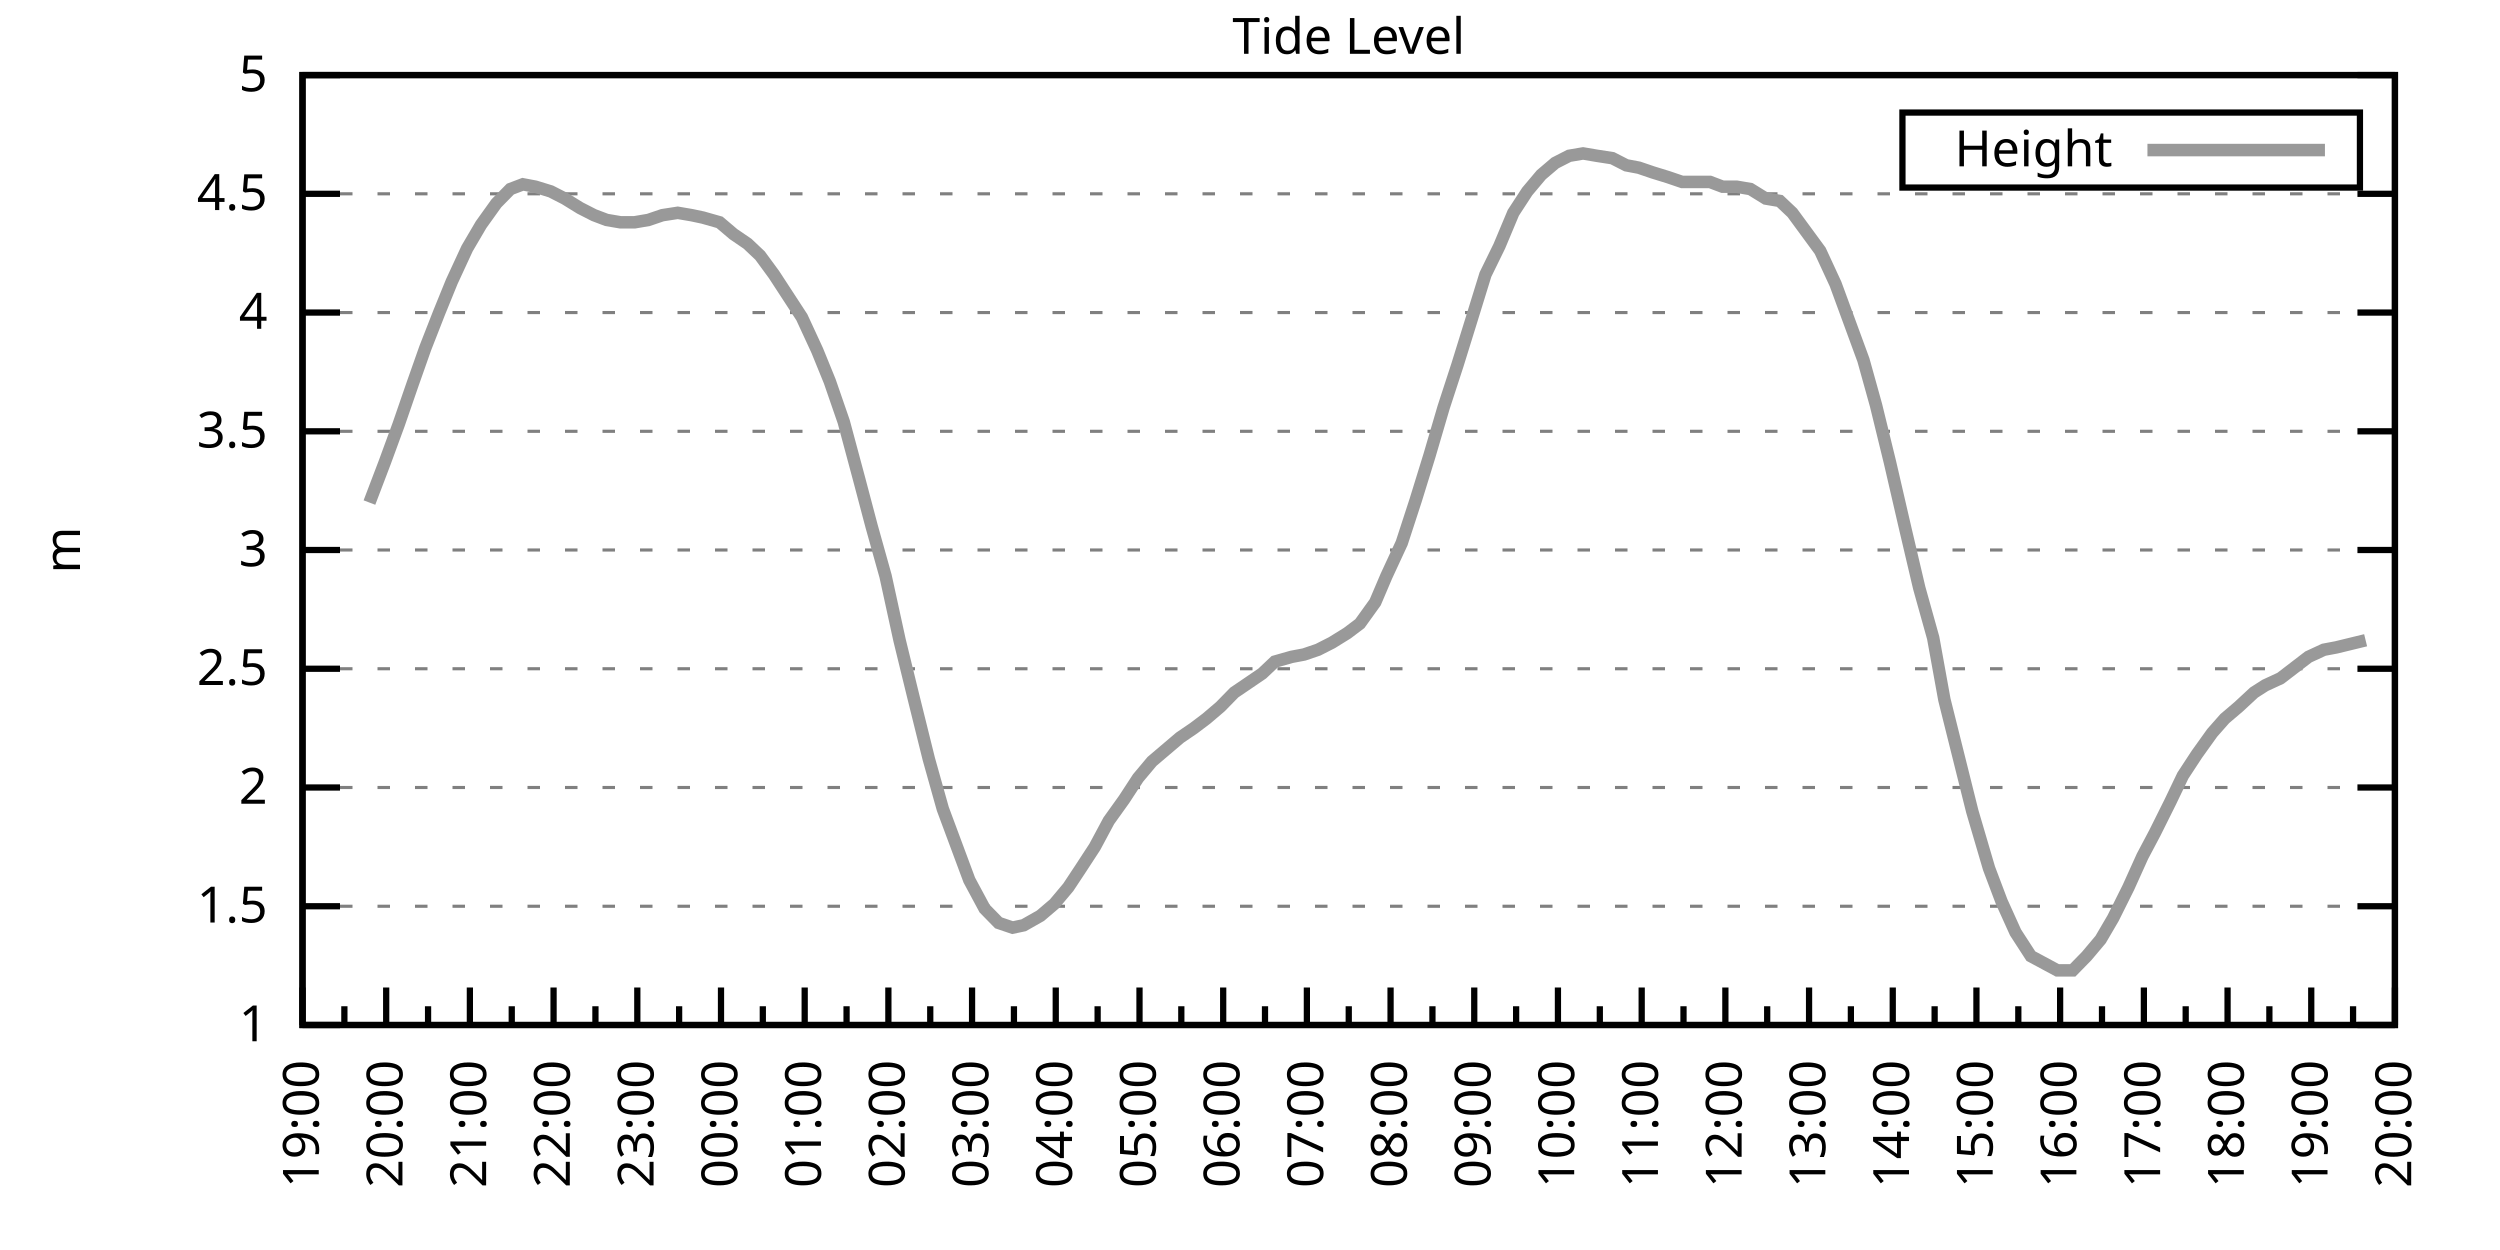
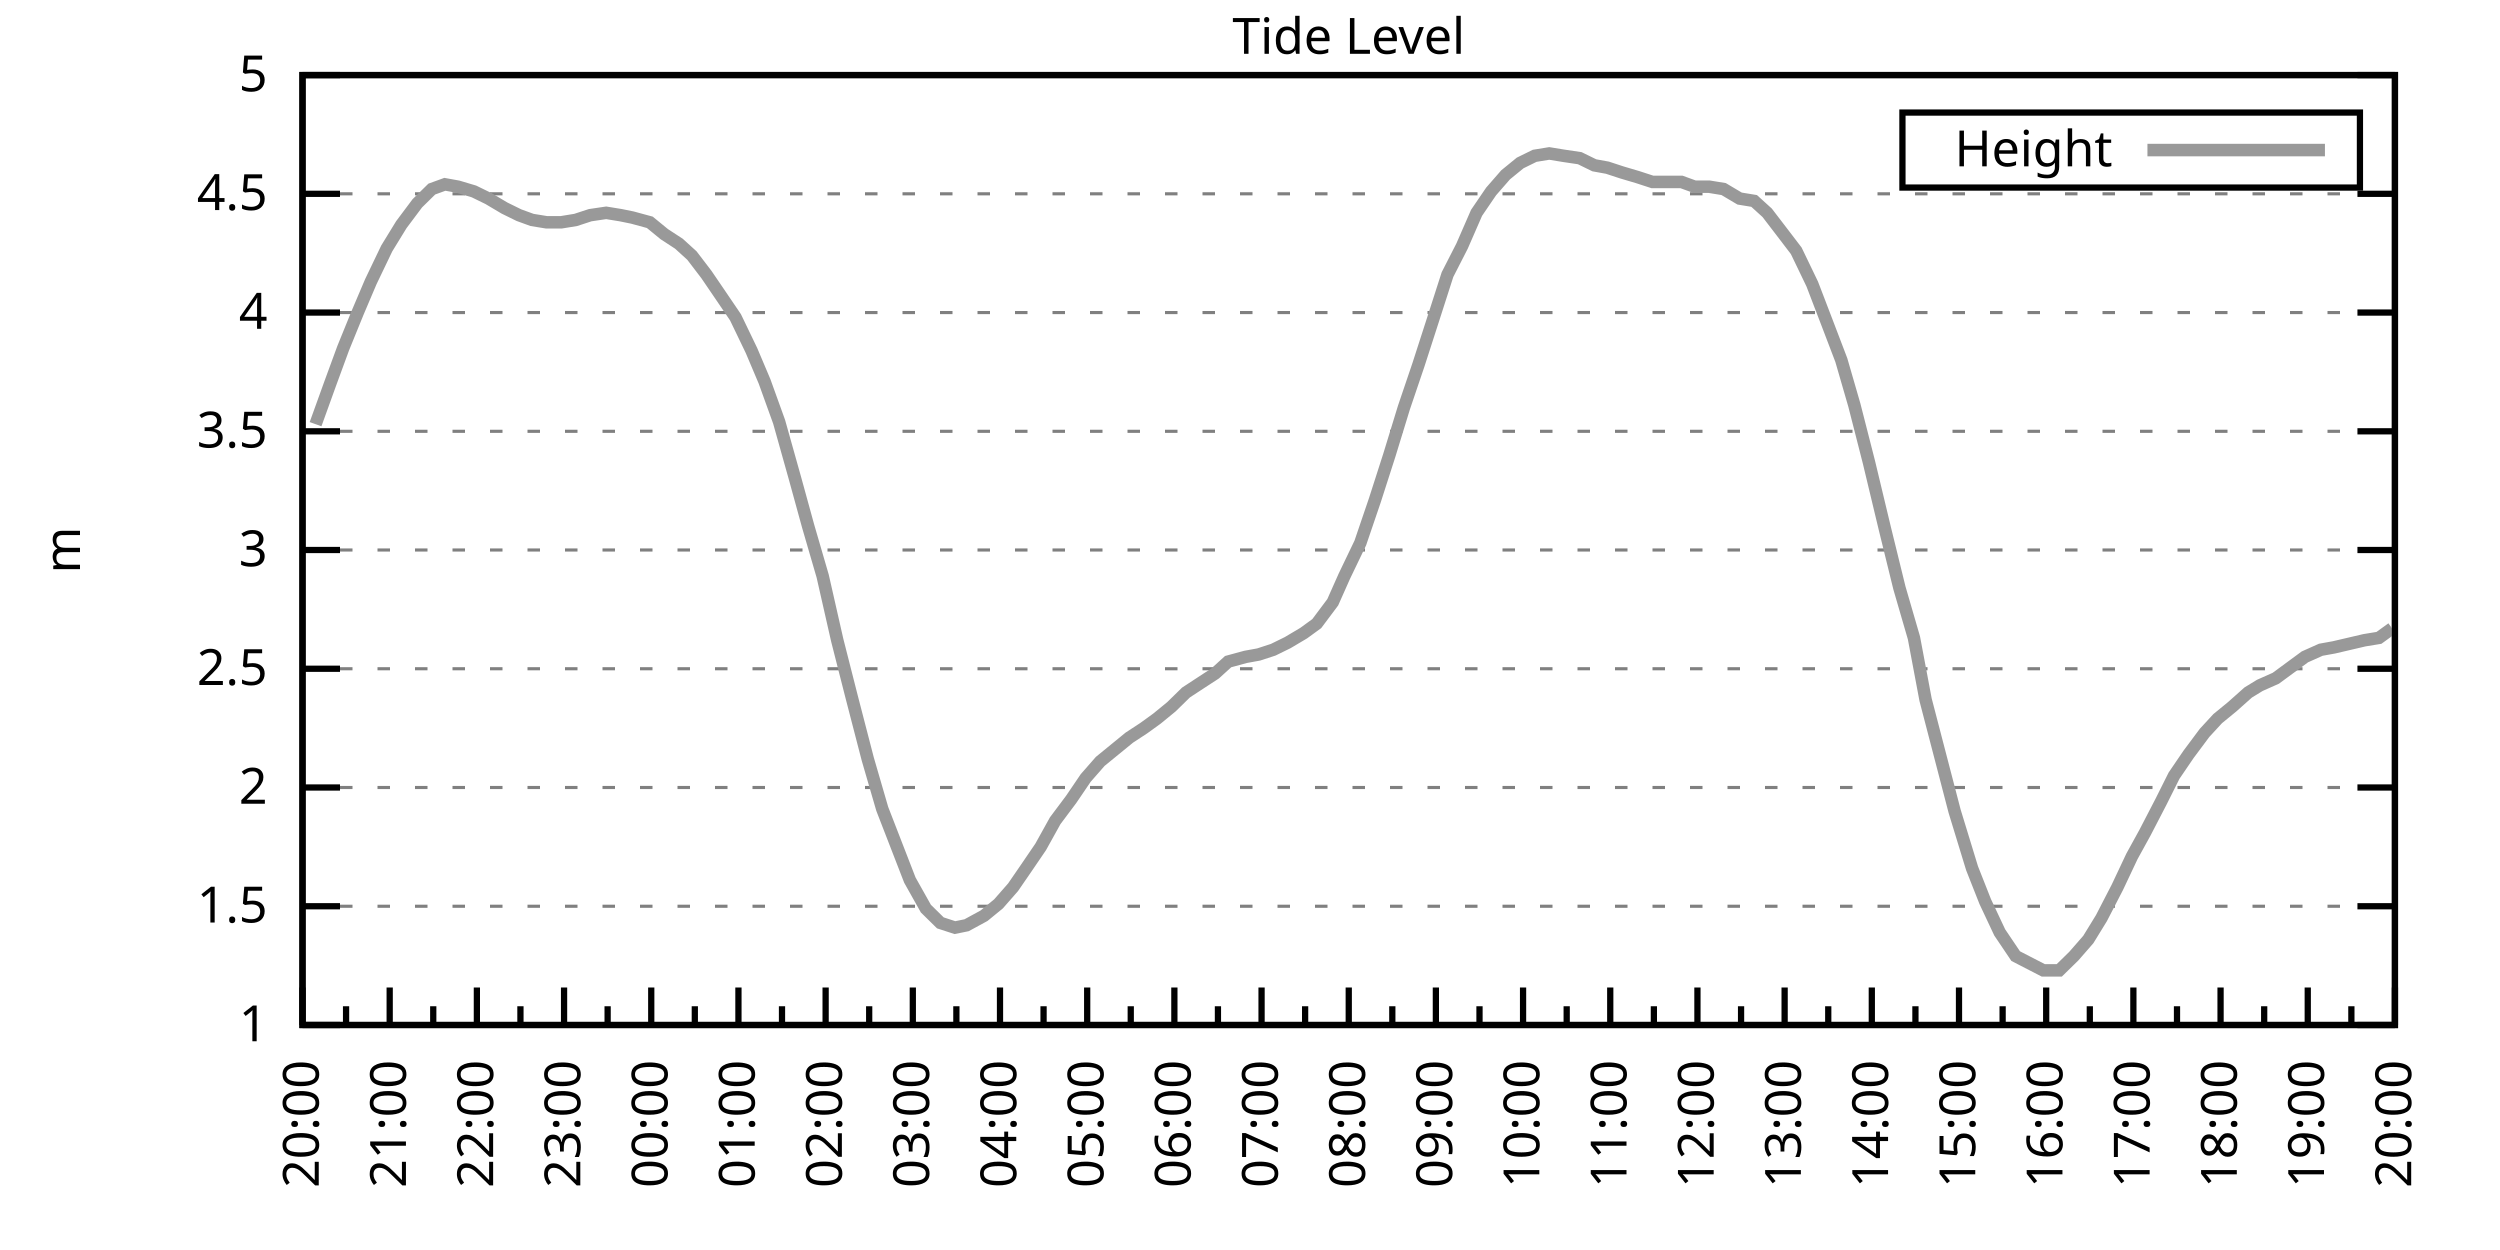
<svg xmlns="http://www.w3.org/2000/svg" xmlns:xlink="http://www.w3.org/1999/xlink" width="400" height="200" viewBox="0 0 400 200">
  <g id="gnuplot_canvas">
    <rect x="0" y="0" width="400" height="200" fill="none" />
    <defs>
      <circle id="gpDot" r="0.5" stroke-width="0.5" stroke="currentColor" />
      <path id="gpPt0" stroke-width="0.333" stroke="currentColor" d="M-1,0 h2 M0,-1 v2" />
      <path id="gpPt1" stroke-width="0.333" stroke="currentColor" d="M-1,-1 L1,1 M1,-1 L-1,1" />
      <path id="gpPt2" stroke-width="0.333" stroke="currentColor" d="M-1,0 L1,0 M0,-1 L0,1 M-1,-1 L1,1 M-1,1 L1,-1" />
      <rect id="gpPt3" stroke-width="0.333" stroke="currentColor" x="-1" y="-1" width="2" height="2" />
      <rect id="gpPt4" stroke-width="0.333" stroke="currentColor" fill="currentColor" x="-1" y="-1" width="2" height="2" />
      <circle id="gpPt5" stroke-width="0.333" stroke="currentColor" cx="0" cy="0" r="1" />
      <use xlink:href="#gpPt5" id="gpPt6" fill="currentColor" stroke="none" />
      <path id="gpPt7" stroke-width="0.333" stroke="currentColor" d="M0,-1.33 L-1.33,0.67 L1.33,0.67 z" />
      <use xlink:href="#gpPt7" id="gpPt8" fill="currentColor" stroke="none" />
      <use xlink:href="#gpPt7" id="gpPt9" stroke="currentColor" transform="rotate(180)" />
      <use xlink:href="#gpPt9" id="gpPt10" fill="currentColor" stroke="none" />
      <use xlink:href="#gpPt3" id="gpPt11" stroke="currentColor" transform="rotate(45)" />
      <use xlink:href="#gpPt11" id="gpPt12" fill="currentColor" stroke="none" />
      <path id="gpPt13" stroke-width="0.333" stroke="currentColor" d="M0,1.330 L1.265,0.411 L0.782,-1.067 L-0.782,-1.076 L-1.265,0.411 z" />
      <use xlink:href="#gpPt13" id="gpPt14" fill="currentColor" stroke="none" />
      <filter id="textbox" filterUnits="objectBoundingBox" x="0" y="0" height="1" width="1">
        <feFlood flood-color="white" flood-opacity="1" result="bgnd" />
        <feComposite in="SourceGraphic" in2="bgnd" operator="atop" />
      </filter>
      <filter id="greybox" filterUnits="objectBoundingBox" x="0" y="0" height="1" width="1">
        <feFlood flood-color="lightgrey" flood-opacity="1" result="grey" />
        <feComposite in="SourceGraphic" in2="grey" operator="atop" />
      </filter>
    </defs>
    <g fill="none" color="white" stroke="currentColor" stroke-width="1.00" stroke-linecap="butt" stroke-linejoin="miter">
</g>
    <g fill="none" color="black" stroke="currentColor" stroke-width="1.00" stroke-linecap="butt" stroke-linejoin="miter">
      <g stroke="none" shape-rendering="crispEdges">
        <polygon fill="rgb(255, 255, 255)" points="48.40,164.00 383.18,164.00 383.18,12.02 48.40,12.02 " />
      </g>
    </g>
    <g fill="none" color="black" stroke="currentColor" stroke-width="1.00" stroke-linecap="butt" stroke-linejoin="miter">
</g>
    <g fill="none" color="black" stroke="black" stroke-width="0.50" stroke-linecap="butt" stroke-linejoin="miter">
</g>
    <g fill="none" color="gray" stroke="currentColor" stroke-width="0.50" stroke-linecap="butt" stroke-linejoin="miter">
      <path stroke="gray" stroke-dasharray="2,4" class="gridline" d="M48.40,164.00 L383.19,164.00  " />
    </g>
    <g fill="none" color="gray" stroke="gray" stroke-width="1.00" stroke-linecap="butt" stroke-linejoin="miter">
</g>
    <g fill="none" color="black" stroke="currentColor" stroke-width="1.00" stroke-linecap="butt" stroke-linejoin="miter">
      <path stroke="black" d="M48.40,164.00 L54.40,164.00 M383.19,164.00 L377.19,164.00  " />
      <g transform="translate(42.80,166.60)" stroke="none" fill="black" font-family="Sans" font-size="8.00" text-anchor="end">
        <text>
          <tspan font-family="Sans"> 1</tspan>
        </text>
      </g>
    </g>
    <g fill="none" color="black" stroke="currentColor" stroke-width="1.00" stroke-linecap="butt" stroke-linejoin="miter">
</g>
    <g fill="none" color="black" stroke="black" stroke-width="0.50" stroke-linecap="butt" stroke-linejoin="miter">
</g>
    <g fill="none" color="gray" stroke="currentColor" stroke-width="0.50" stroke-linecap="butt" stroke-linejoin="miter">
      <path stroke="gray" stroke-dasharray="2,4" class="gridline" d="M48.40,145.00 L383.19,145.00  " />
    </g>
    <g fill="none" color="gray" stroke="gray" stroke-width="1.00" stroke-linecap="butt" stroke-linejoin="miter">
</g>
    <g fill="none" color="black" stroke="currentColor" stroke-width="1.00" stroke-linecap="butt" stroke-linejoin="miter">
      <path stroke="black" d="M48.40,145.00 L54.40,145.00 M383.19,145.00 L377.19,145.00  " />
      <g transform="translate(42.80,147.60)" stroke="none" fill="black" font-family="Sans" font-size="8.00" text-anchor="end">
        <text>
          <tspan font-family="Sans"> 1.5</tspan>
        </text>
      </g>
    </g>
    <g fill="none" color="black" stroke="currentColor" stroke-width="1.00" stroke-linecap="butt" stroke-linejoin="miter">
</g>
    <g fill="none" color="black" stroke="black" stroke-width="0.50" stroke-linecap="butt" stroke-linejoin="miter">
</g>
    <g fill="none" color="gray" stroke="currentColor" stroke-width="0.50" stroke-linecap="butt" stroke-linejoin="miter">
      <path stroke="gray" stroke-dasharray="2,4" class="gridline" d="M48.40,126.00 L383.19,126.00  " />
    </g>
    <g fill="none" color="gray" stroke="gray" stroke-width="1.00" stroke-linecap="butt" stroke-linejoin="miter">
</g>
    <g fill="none" color="black" stroke="currentColor" stroke-width="1.00" stroke-linecap="butt" stroke-linejoin="miter">
      <path stroke="black" d="M48.40,126.00 L54.40,126.00 M383.19,126.00 L377.19,126.00  " />
      <g transform="translate(42.80,128.60)" stroke="none" fill="black" font-family="Sans" font-size="8.00" text-anchor="end">
        <text>
          <tspan font-family="Sans"> 2</tspan>
        </text>
      </g>
    </g>
    <g fill="none" color="black" stroke="currentColor" stroke-width="1.00" stroke-linecap="butt" stroke-linejoin="miter">
</g>
    <g fill="none" color="black" stroke="black" stroke-width="0.50" stroke-linecap="butt" stroke-linejoin="miter">
</g>
    <g fill="none" color="gray" stroke="currentColor" stroke-width="0.50" stroke-linecap="butt" stroke-linejoin="miter">
      <path stroke="gray" stroke-dasharray="2,4" class="gridline" d="M48.40,107.00 L383.19,107.00  " />
    </g>
    <g fill="none" color="gray" stroke="gray" stroke-width="1.00" stroke-linecap="butt" stroke-linejoin="miter">
</g>
    <g fill="none" color="black" stroke="currentColor" stroke-width="1.00" stroke-linecap="butt" stroke-linejoin="miter">
      <path stroke="black" d="M48.40,107.00 L54.40,107.00 M383.19,107.00 L377.19,107.00  " />
      <g transform="translate(42.80,109.60)" stroke="none" fill="black" font-family="Sans" font-size="8.00" text-anchor="end">
        <text>
          <tspan font-family="Sans"> 2.5</tspan>
        </text>
      </g>
    </g>
    <g fill="none" color="black" stroke="currentColor" stroke-width="1.00" stroke-linecap="butt" stroke-linejoin="miter">
</g>
    <g fill="none" color="black" stroke="black" stroke-width="0.50" stroke-linecap="butt" stroke-linejoin="miter">
</g>
    <g fill="none" color="gray" stroke="currentColor" stroke-width="0.50" stroke-linecap="butt" stroke-linejoin="miter">
      <path stroke="gray" stroke-dasharray="2,4" class="gridline" d="M48.40,88.00 L383.19,88.00  " />
    </g>
    <g fill="none" color="gray" stroke="gray" stroke-width="1.00" stroke-linecap="butt" stroke-linejoin="miter">
</g>
    <g fill="none" color="black" stroke="currentColor" stroke-width="1.00" stroke-linecap="butt" stroke-linejoin="miter">
      <path stroke="black" d="M48.40,88.00 L54.40,88.00 M383.19,88.00 L377.19,88.00  " />
      <g transform="translate(42.80,90.60)" stroke="none" fill="black" font-family="Sans" font-size="8.00" text-anchor="end">
        <text>
          <tspan font-family="Sans"> 3</tspan>
        </text>
      </g>
    </g>
    <g fill="none" color="black" stroke="currentColor" stroke-width="1.00" stroke-linecap="butt" stroke-linejoin="miter">
</g>
    <g fill="none" color="black" stroke="black" stroke-width="0.50" stroke-linecap="butt" stroke-linejoin="miter">
</g>
    <g fill="none" color="gray" stroke="currentColor" stroke-width="0.50" stroke-linecap="butt" stroke-linejoin="miter">
      <path stroke="gray" stroke-dasharray="2,4" class="gridline" d="M48.40,69.01 L383.19,69.01  " />
    </g>
    <g fill="none" color="gray" stroke="gray" stroke-width="1.00" stroke-linecap="butt" stroke-linejoin="miter">
</g>
    <g fill="none" color="black" stroke="currentColor" stroke-width="1.00" stroke-linecap="butt" stroke-linejoin="miter">
      <path stroke="black" d="M48.40,69.01 L54.40,69.01 M383.19,69.01 L377.19,69.01  " />
      <g transform="translate(42.80,71.61)" stroke="none" fill="black" font-family="Sans" font-size="8.00" text-anchor="end">
        <text>
          <tspan font-family="Sans"> 3.5</tspan>
        </text>
      </g>
    </g>
    <g fill="none" color="black" stroke="currentColor" stroke-width="1.00" stroke-linecap="butt" stroke-linejoin="miter">
</g>
    <g fill="none" color="black" stroke="black" stroke-width="0.50" stroke-linecap="butt" stroke-linejoin="miter">
</g>
    <g fill="none" color="gray" stroke="currentColor" stroke-width="0.50" stroke-linecap="butt" stroke-linejoin="miter">
      <path stroke="gray" stroke-dasharray="2,4" class="gridline" d="M48.40,50.01 L383.19,50.01  " />
    </g>
    <g fill="none" color="gray" stroke="gray" stroke-width="1.00" stroke-linecap="butt" stroke-linejoin="miter">
</g>
    <g fill="none" color="black" stroke="currentColor" stroke-width="1.00" stroke-linecap="butt" stroke-linejoin="miter">
      <path stroke="black" d="M48.40,50.01 L54.40,50.01 M383.19,50.01 L377.19,50.01  " />
      <g transform="translate(42.80,52.61)" stroke="none" fill="black" font-family="Sans" font-size="8.00" text-anchor="end">
        <text>
          <tspan font-family="Sans"> 4</tspan>
        </text>
      </g>
    </g>
    <g fill="none" color="black" stroke="currentColor" stroke-width="1.00" stroke-linecap="butt" stroke-linejoin="miter">
</g>
    <g fill="none" color="black" stroke="black" stroke-width="0.50" stroke-linecap="butt" stroke-linejoin="miter">
</g>
    <g fill="none" color="gray" stroke="currentColor" stroke-width="0.50" stroke-linecap="butt" stroke-linejoin="miter">
      <path stroke="gray" stroke-dasharray="2,4" class="gridline" d="M48.40,31.01 L383.19,31.01  " />
    </g>
    <g fill="none" color="gray" stroke="gray" stroke-width="1.00" stroke-linecap="butt" stroke-linejoin="miter">
</g>
    <g fill="none" color="black" stroke="currentColor" stroke-width="1.00" stroke-linecap="butt" stroke-linejoin="miter">
      <path stroke="black" d="M48.40,31.01 L54.40,31.01 M383.19,31.01 L377.19,31.01  " />
      <g transform="translate(42.80,33.61)" stroke="none" fill="black" font-family="Sans" font-size="8.00" text-anchor="end">
        <text>
          <tspan font-family="Sans"> 4.5</tspan>
        </text>
      </g>
    </g>
    <g fill="none" color="black" stroke="currentColor" stroke-width="1.00" stroke-linecap="butt" stroke-linejoin="miter">
</g>
    <g fill="none" color="black" stroke="black" stroke-width="0.50" stroke-linecap="butt" stroke-linejoin="miter">
</g>
    <g fill="none" color="gray" stroke="currentColor" stroke-width="0.50" stroke-linecap="butt" stroke-linejoin="miter">
      <path stroke="gray" stroke-dasharray="2,4" class="gridline" d="M48.40,12.01 L383.19,12.01  " />
    </g>
    <g fill="none" color="gray" stroke="gray" stroke-width="1.00" stroke-linecap="butt" stroke-linejoin="miter">
</g>
    <g fill="none" color="black" stroke="currentColor" stroke-width="1.00" stroke-linecap="butt" stroke-linejoin="miter">
      <path stroke="black" d="M48.40,12.01 L54.40,12.01 M383.19,12.01 L377.19,12.01  " />
      <g transform="translate(42.80,14.61)" stroke="none" fill="black" font-family="Sans" font-size="8.00" text-anchor="end">
        <text>
          <tspan font-family="Sans"> 5</tspan>
        </text>
      </g>
    </g>
    <g fill="none" color="black" stroke="currentColor" stroke-width="1.00" stroke-linecap="butt" stroke-linejoin="miter">
      <path stroke="black" d="M48.40,164.00 L48.40,158.00  " />
      <g transform="translate(51.00,169.60) rotate(270)" stroke="none" fill="black" font-family="Sans" font-size="8.00" text-anchor="end">
        <text>
+           <tspan font-family="Sans">20:00</tspan>
+         </text>
+       </g>
+     </g>
+     <g fill="none" color="black" stroke="currentColor" stroke-width="1.00" stroke-linecap="butt" stroke-linejoin="miter">
+       <path stroke="black" d="M55.37,164.00 L55.37,161.00 M62.35,164.00 L62.35,158.00  " />
+       <g transform="translate(64.95,169.60) rotate(270)" stroke="none" fill="black" font-family="Sans" font-size="8.00" text-anchor="end">
+         <text>
+           <tspan font-family="Sans">21:00</tspan>
+         </text>
+       </g>
+     </g>
+     <g fill="none" color="black" stroke="currentColor" stroke-width="1.00" stroke-linecap="butt" stroke-linejoin="miter">
+       <path stroke="black" d="M69.32,164.00 L69.32,161.00 M76.30,164.00 L76.30,158.00  " />
+       <g transform="translate(78.90,169.60) rotate(270)" stroke="none" fill="black" font-family="Sans" font-size="8.00" text-anchor="end">
+         <text>
+           <tspan font-family="Sans">22:00</tspan>
+         </text>
+       </g>
+     </g>
+     <g fill="none" color="black" stroke="currentColor" stroke-width="1.00" stroke-linecap="butt" stroke-linejoin="miter">
+       <path stroke="black" d="M83.27,164.00 L83.27,161.00 M90.25,164.00 L90.25,158.00  " />
+       <g transform="translate(92.85,169.60) rotate(270)" stroke="none" fill="black" font-family="Sans" font-size="8.00" text-anchor="end">
+         <text>
+           <tspan font-family="Sans">23:00</tspan>
+         </text>
+       </g>
+     </g>
+     <g fill="none" color="black" stroke="currentColor" stroke-width="1.00" stroke-linecap="butt" stroke-linejoin="miter">
+       <path stroke="black" d="M97.22,164.00 L97.22,161.00 M104.20,164.00 L104.20,158.00  " />
+       <g transform="translate(106.80,169.60) rotate(270)" stroke="none" fill="black" font-family="Sans" font-size="8.00" text-anchor="end">
+         <text>
+           <tspan font-family="Sans">00:00</tspan>
+         </text>
+       </g>
+     </g>
+     <g fill="none" color="black" stroke="currentColor" stroke-width="1.00" stroke-linecap="butt" stroke-linejoin="miter">
+       <path stroke="black" d="M111.17,164.00 L111.17,161.00 M118.15,164.00 L118.15,158.00  " />
+       <g transform="translate(120.75,169.60) rotate(270)" stroke="none" fill="black" font-family="Sans" font-size="8.00" text-anchor="end">
+         <text>
+           <tspan font-family="Sans">01:00</tspan>
+         </text>
+       </g>
+     </g>
+     <g fill="none" color="black" stroke="currentColor" stroke-width="1.00" stroke-linecap="butt" stroke-linejoin="miter">
+       <path stroke="black" d="M125.12,164.00 L125.12,161.00 M132.10,164.00 L132.10,158.00  " />
+       <g transform="translate(134.70,169.60) rotate(270)" stroke="none" fill="black" font-family="Sans" font-size="8.00" text-anchor="end">
+         <text>
+           <tspan font-family="Sans">02:00</tspan>
+         </text>
+       </g>
+     </g>
+     <g fill="none" color="black" stroke="currentColor" stroke-width="1.00" stroke-linecap="butt" stroke-linejoin="miter">
+       <path stroke="black" d="M139.07,164.00 L139.07,161.00 M146.05,164.00 L146.05,158.00  " />
+       <g transform="translate(148.65,169.60) rotate(270)" stroke="none" fill="black" font-family="Sans" font-size="8.00" text-anchor="end">
+         <text>
+           <tspan font-family="Sans">03:00</tspan>
+         </text>
+       </g>
+     </g>
+     <g fill="none" color="black" stroke="currentColor" stroke-width="1.00" stroke-linecap="butt" stroke-linejoin="miter">
+       <path stroke="black" d="M153.02,164.00 L153.02,161.00 M160.00,164.00 L160.00,158.00  " />
+       <g transform="translate(162.60,169.60) rotate(270)" stroke="none" fill="black" font-family="Sans" font-size="8.00" text-anchor="end">
+         <text>
+           <tspan font-family="Sans">04:00</tspan>
+         </text>
+       </g>
+     </g>
+     <g fill="none" color="black" stroke="currentColor" stroke-width="1.00" stroke-linecap="butt" stroke-linejoin="miter">
+       <path stroke="black" d="M166.97,164.00 L166.97,161.00 M173.95,164.00 L173.95,158.00  " />
+       <g transform="translate(176.55,169.60) rotate(270)" stroke="none" fill="black" font-family="Sans" font-size="8.00" text-anchor="end">
+         <text>
+           <tspan font-family="Sans">05:00</tspan>
+         </text>
+       </g>
+     </g>
+     <g fill="none" color="black" stroke="currentColor" stroke-width="1.00" stroke-linecap="butt" stroke-linejoin="miter">
+       <path stroke="black" d="M180.92,164.00 L180.92,161.00 M187.90,164.00 L187.90,158.00  " />
+       <g transform="translate(190.50,169.60) rotate(270)" stroke="none" fill="black" font-family="Sans" font-size="8.00" text-anchor="end">
+         <text>
+           <tspan font-family="Sans">06:00</tspan>
+         </text>
+       </g>
+     </g>
+     <g fill="none" color="black" stroke="currentColor" stroke-width="1.00" stroke-linecap="butt" stroke-linejoin="miter">
+       <path stroke="black" d="M194.87,164.00 L194.87,161.00 M201.85,164.00 L201.85,158.00  " />
+       <g transform="translate(204.45,169.60) rotate(270)" stroke="none" fill="black" font-family="Sans" font-size="8.00" text-anchor="end">
+         <text>
+           <tspan font-family="Sans">07:00</tspan>
+         </text>
+       </g>
+     </g>
+     <g fill="none" color="black" stroke="currentColor" stroke-width="1.00" stroke-linecap="butt" stroke-linejoin="miter">
+       <path stroke="black" d="M208.82,164.00 L208.82,161.00 M215.80,164.00 L215.80,158.00  " />
+       <g transform="translate(218.40,169.60) rotate(270)" stroke="none" fill="black" font-family="Sans" font-size="8.00" text-anchor="end">
+         <text>
+           <tspan font-family="Sans">08:00</tspan>
+         </text>
+       </g>
+     </g>
+     <g fill="none" color="black" stroke="currentColor" stroke-width="1.00" stroke-linecap="butt" stroke-linejoin="miter">
+       <path stroke="black" d="M222.77,164.00 L222.77,161.00 M229.74,164.00 L229.74,158.00  " />
+       <g transform="translate(232.34,169.60) rotate(270)" stroke="none" fill="black" font-family="Sans" font-size="8.00" text-anchor="end">
+         <text>
+           <tspan font-family="Sans">09:00</tspan>
+         </text>
+       </g>
+     </g>
+     <g fill="none" color="black" stroke="currentColor" stroke-width="1.00" stroke-linecap="butt" stroke-linejoin="miter">
+       <path stroke="black" d="M236.72,164.00 L236.72,161.00 M243.69,164.00 L243.69,158.00  " />
+       <g transform="translate(246.29,169.60) rotate(270)" stroke="none" fill="black" font-family="Sans" font-size="8.00" text-anchor="end">
+         <text>
+           <tspan font-family="Sans">10:00</tspan>
+         </text>
+       </g>
+     </g>
+     <g fill="none" color="black" stroke="currentColor" stroke-width="1.00" stroke-linecap="butt" stroke-linejoin="miter">
+       <path stroke="black" d="M250.67,164.00 L250.67,161.00 M257.64,164.00 L257.64,158.00  " />
+       <g transform="translate(260.24,169.60) rotate(270)" stroke="none" fill="black" font-family="Sans" font-size="8.00" text-anchor="end">
+         <text>
+           <tspan font-family="Sans">11:00</tspan>
+         </text>
+       </g>
+     </g>
+     <g fill="none" color="black" stroke="currentColor" stroke-width="1.00" stroke-linecap="butt" stroke-linejoin="miter">
+       <path stroke="black" d="M264.62,164.00 L264.62,161.00 M271.59,164.00 L271.59,158.00  " />
+       <g transform="translate(274.19,169.60) rotate(270)" stroke="none" fill="black" font-family="Sans" font-size="8.00" text-anchor="end">
+         <text>
+           <tspan font-family="Sans">12:00</tspan>
+         </text>
+       </g>
+     </g>
+     <g fill="none" color="black" stroke="currentColor" stroke-width="1.00" stroke-linecap="butt" stroke-linejoin="miter">
+       <path stroke="black" d="M278.57,164.00 L278.57,161.00 M285.54,164.00 L285.54,158.00  " />
+       <g transform="translate(288.14,169.60) rotate(270)" stroke="none" fill="black" font-family="Sans" font-size="8.00" text-anchor="end">
+         <text>
+           <tspan font-family="Sans">13:00</tspan>
+         </text>
+       </g>
+     </g>
+     <g fill="none" color="black" stroke="currentColor" stroke-width="1.00" stroke-linecap="butt" stroke-linejoin="miter">
+       <path stroke="black" d="M292.52,164.00 L292.52,161.00 M299.49,164.00 L299.49,158.00  " />
+       <g transform="translate(302.09,169.60) rotate(270)" stroke="none" fill="black" font-family="Sans" font-size="8.00" text-anchor="end">
+         <text>
+           <tspan font-family="Sans">14:00</tspan>
+         </text>
+       </g>
+     </g>
+     <g fill="none" color="black" stroke="currentColor" stroke-width="1.00" stroke-linecap="butt" stroke-linejoin="miter">
+       <path stroke="black" d="M306.47,164.00 L306.47,161.00 M313.44,164.00 L313.44,158.00  " />
+       <g transform="translate(316.04,169.60) rotate(270)" stroke="none" fill="black" font-family="Sans" font-size="8.00" text-anchor="end">
+         <text>
+           <tspan font-family="Sans">15:00</tspan>
+         </text>
+       </g>
+     </g>
+     <g fill="none" color="black" stroke="currentColor" stroke-width="1.00" stroke-linecap="butt" stroke-linejoin="miter">
+       <path stroke="black" d="M320.42,164.00 L320.42,161.00 M327.39,164.00 L327.39,158.00  " />
+       <g transform="translate(329.99,169.60) rotate(270)" stroke="none" fill="black" font-family="Sans" font-size="8.00" text-anchor="end">
+         <text>
+           <tspan font-family="Sans">16:00</tspan>
+         </text>
+       </g>
+     </g>
+     <g fill="none" color="black" stroke="currentColor" stroke-width="1.00" stroke-linecap="butt" stroke-linejoin="miter">
+       <path stroke="black" d="M334.37,164.00 L334.37,161.00 M341.34,164.00 L341.34,158.00  " />
+       <g transform="translate(343.94,169.60) rotate(270)" stroke="none" fill="black" font-family="Sans" font-size="8.00" text-anchor="end">
+         <text>
+           <tspan font-family="Sans">17:00</tspan>
+         </text>
+       </g>
+     </g>
+     <g fill="none" color="black" stroke="currentColor" stroke-width="1.00" stroke-linecap="butt" stroke-linejoin="miter">
+       <path stroke="black" d="M348.32,164.00 L348.32,161.00 M355.29,164.00 L355.29,158.00  " />
+       <g transform="translate(357.89,169.60) rotate(270)" stroke="none" fill="black" font-family="Sans" font-size="8.00" text-anchor="end">
+         <text>
+           <tspan font-family="Sans">18:00</tspan>
+         </text>
+       </g>
+     </g>
+     <g fill="none" color="black" stroke="currentColor" stroke-width="1.00" stroke-linecap="butt" stroke-linejoin="miter">
+       <path stroke="black" d="M362.27,164.00 L362.27,161.00 M369.24,164.00 L369.24,158.00  " />
+       <g transform="translate(371.84,169.60) rotate(270)" stroke="none" fill="black" font-family="Sans" font-size="8.00" text-anchor="end">
+         <text>
          <tspan font-family="Sans">19:00</tspan>
        </text>
      </g>
    </g>
    <g fill="none" color="black" stroke="currentColor" stroke-width="1.00" stroke-linecap="butt" stroke-linejoin="miter">
-       <path stroke="black" d="M55.10,164.00 L55.10,161.00 M61.79,164.00 L61.79,158.00  " />
-       <g transform="translate(64.39,169.60) rotate(270)" stroke="none" fill="black" font-family="Sans" font-size="8.00" text-anchor="end">
-         <text>
-           <tspan font-family="Sans">20:00</tspan>
-         </text>
-       </g>
-     </g>
-     <g fill="none" color="black" stroke="currentColor" stroke-width="1.00" stroke-linecap="butt" stroke-linejoin="miter">
-       <path stroke="black" d="M68.49,164.00 L68.49,161.00 M75.18,164.00 L75.18,158.00  " />
-       <g transform="translate(77.78,169.60) rotate(270)" stroke="none" fill="black" font-family="Sans" font-size="8.00" text-anchor="end">
-         <text>
-           <tspan font-family="Sans">21:00</tspan>
-         </text>
-       </g>
-     </g>
-     <g fill="none" color="black" stroke="currentColor" stroke-width="1.00" stroke-linecap="butt" stroke-linejoin="miter">
-       <path stroke="black" d="M81.88,164.00 L81.88,161.00 M88.57,164.00 L88.57,158.00  " />
-       <g transform="translate(91.17,169.60) rotate(270)" stroke="none" fill="black" font-family="Sans" font-size="8.00" text-anchor="end">
-         <text>
-           <tspan font-family="Sans">22:00</tspan>
-         </text>
-       </g>
-     </g>
-     <g fill="none" color="black" stroke="currentColor" stroke-width="1.00" stroke-linecap="butt" stroke-linejoin="miter">
-       <path stroke="black" d="M95.27,164.00 L95.27,161.00 M101.97,164.00 L101.97,158.00  " />
-       <g transform="translate(104.57,169.60) rotate(270)" stroke="none" fill="black" font-family="Sans" font-size="8.00" text-anchor="end">
-         <text>
-           <tspan font-family="Sans">23:00</tspan>
-         </text>
-       </g>
-     </g>
-     <g fill="none" color="black" stroke="currentColor" stroke-width="1.00" stroke-linecap="butt" stroke-linejoin="miter">
-       <path stroke="black" d="M108.66,164.00 L108.66,161.00 M115.36,164.00 L115.36,158.00  " />
-       <g transform="translate(117.96,169.60) rotate(270)" stroke="none" fill="black" font-family="Sans" font-size="8.00" text-anchor="end">
-         <text>
-           <tspan font-family="Sans">00:00</tspan>
-         </text>
-       </g>
-     </g>
-     <g fill="none" color="black" stroke="currentColor" stroke-width="1.00" stroke-linecap="butt" stroke-linejoin="miter">
-       <path stroke="black" d="M122.05,164.00 L122.05,161.00 M128.75,164.00 L128.75,158.00  " />
-       <g transform="translate(131.35,169.60) rotate(270)" stroke="none" fill="black" font-family="Sans" font-size="8.00" text-anchor="end">
-         <text>
-           <tspan font-family="Sans">01:00</tspan>
-         </text>
-       </g>
-     </g>
-     <g fill="none" color="black" stroke="currentColor" stroke-width="1.00" stroke-linecap="butt" stroke-linejoin="miter">
-       <path stroke="black" d="M135.45,164.00 L135.45,161.00 M142.14,164.00 L142.14,158.00  " />
-       <g transform="translate(144.74,169.60) rotate(270)" stroke="none" fill="black" font-family="Sans" font-size="8.00" text-anchor="end">
-         <text>
-           <tspan font-family="Sans">02:00</tspan>
-         </text>
-       </g>
-     </g>
-     <g fill="none" color="black" stroke="currentColor" stroke-width="1.00" stroke-linecap="butt" stroke-linejoin="miter">
-       <path stroke="black" d="M148.84,164.00 L148.84,161.00 M155.53,164.00 L155.53,158.00  " />
-       <g transform="translate(158.13,169.60) rotate(270)" stroke="none" fill="black" font-family="Sans" font-size="8.00" text-anchor="end">
-         <text>
-           <tspan font-family="Sans">03:00</tspan>
-         </text>
-       </g>
-     </g>
-     <g fill="none" color="black" stroke="currentColor" stroke-width="1.00" stroke-linecap="butt" stroke-linejoin="miter">
-       <path stroke="black" d="M162.23,164.00 L162.23,161.00 M168.92,164.00 L168.92,158.00  " />
-       <g transform="translate(171.52,169.60) rotate(270)" stroke="none" fill="black" font-family="Sans" font-size="8.00" text-anchor="end">
-         <text>
-           <tspan font-family="Sans">04:00</tspan>
-         </text>
-       </g>
-     </g>
-     <g fill="none" color="black" stroke="currentColor" stroke-width="1.00" stroke-linecap="butt" stroke-linejoin="miter">
-       <path stroke="black" d="M175.62,164.00 L175.62,161.00 M182.32,164.00 L182.32,158.00  " />
-       <g transform="translate(184.92,169.60) rotate(270)" stroke="none" fill="black" font-family="Sans" font-size="8.00" text-anchor="end">
-         <text>
-           <tspan font-family="Sans">05:00</tspan>
-         </text>
-       </g>
-     </g>
-     <g fill="none" color="black" stroke="currentColor" stroke-width="1.00" stroke-linecap="butt" stroke-linejoin="miter">
-       <path stroke="black" d="M189.01,164.00 L189.01,161.00 M195.71,164.00 L195.71,158.00  " />
-       <g transform="translate(198.31,169.60) rotate(270)" stroke="none" fill="black" font-family="Sans" font-size="8.00" text-anchor="end">
-         <text>
-           <tspan font-family="Sans">06:00</tspan>
-         </text>
-       </g>
-     </g>
-     <g fill="none" color="black" stroke="currentColor" stroke-width="1.00" stroke-linecap="butt" stroke-linejoin="miter">
-       <path stroke="black" d="M202.40,164.00 L202.40,161.00 M209.10,164.00 L209.10,158.00  " />
-       <g transform="translate(211.70,169.60) rotate(270)" stroke="none" fill="black" font-family="Sans" font-size="8.00" text-anchor="end">
-         <text>
-           <tspan font-family="Sans">07:00</tspan>
-         </text>
-       </g>
-     </g>
-     <g fill="none" color="black" stroke="currentColor" stroke-width="1.00" stroke-linecap="butt" stroke-linejoin="miter">
-       <path stroke="black" d="M215.80,164.00 L215.80,161.00 M222.49,164.00 L222.49,158.00  " />
-       <g transform="translate(225.09,169.60) rotate(270)" stroke="none" fill="black" font-family="Sans" font-size="8.00" text-anchor="end">
-         <text>
-           <tspan font-family="Sans">08:00</tspan>
-         </text>
-       </g>
-     </g>
-     <g fill="none" color="black" stroke="currentColor" stroke-width="1.00" stroke-linecap="butt" stroke-linejoin="miter">
-       <path stroke="black" d="M229.19,164.00 L229.19,161.00 M235.88,164.00 L235.88,158.00  " />
-       <g transform="translate(238.48,169.60) rotate(270)" stroke="none" fill="black" font-family="Sans" font-size="8.00" text-anchor="end">
-         <text>
-           <tspan font-family="Sans">09:00</tspan>
-         </text>
-       </g>
-     </g>
-     <g fill="none" color="black" stroke="currentColor" stroke-width="1.00" stroke-linecap="butt" stroke-linejoin="miter">
-       <path stroke="black" d="M242.58,164.00 L242.58,161.00 M249.27,164.00 L249.27,158.00  " />
-       <g transform="translate(251.87,169.60) rotate(270)" stroke="none" fill="black" font-family="Sans" font-size="8.00" text-anchor="end">
-         <text>
-           <tspan font-family="Sans">10:00</tspan>
-         </text>
-       </g>
-     </g>
-     <g fill="none" color="black" stroke="currentColor" stroke-width="1.00" stroke-linecap="butt" stroke-linejoin="miter">
-       <path stroke="black" d="M255.97,164.00 L255.97,161.00 M262.67,164.00 L262.67,158.00  " />
-       <g transform="translate(265.27,169.60) rotate(270)" stroke="none" fill="black" font-family="Sans" font-size="8.00" text-anchor="end">
-         <text>
-           <tspan font-family="Sans">11:00</tspan>
-         </text>
-       </g>
-     </g>
-     <g fill="none" color="black" stroke="currentColor" stroke-width="1.00" stroke-linecap="butt" stroke-linejoin="miter">
-       <path stroke="black" d="M269.36,164.00 L269.36,161.00 M276.06,164.00 L276.06,158.00  " />
-       <g transform="translate(278.66,169.60) rotate(270)" stroke="none" fill="black" font-family="Sans" font-size="8.00" text-anchor="end">
-         <text>
-           <tspan font-family="Sans">12:00</tspan>
-         </text>
-       </g>
-     </g>
-     <g fill="none" color="black" stroke="currentColor" stroke-width="1.00" stroke-linecap="butt" stroke-linejoin="miter">
-       <path stroke="black" d="M282.75,164.00 L282.75,161.00 M289.45,164.00 L289.45,158.00  " />
-       <g transform="translate(292.05,169.60) rotate(270)" stroke="none" fill="black" font-family="Sans" font-size="8.00" text-anchor="end">
-         <text>
-           <tspan font-family="Sans">13:00</tspan>
-         </text>
-       </g>
-     </g>
-     <g fill="none" color="black" stroke="currentColor" stroke-width="1.00" stroke-linecap="butt" stroke-linejoin="miter">
-       <path stroke="black" d="M296.14,164.00 L296.14,161.00 M302.84,164.00 L302.84,158.00  " />
-       <g transform="translate(305.44,169.60) rotate(270)" stroke="none" fill="black" font-family="Sans" font-size="8.00" text-anchor="end">
-         <text>
-           <tspan font-family="Sans">14:00</tspan>
-         </text>
-       </g>
-     </g>
-     <g fill="none" color="black" stroke="currentColor" stroke-width="1.00" stroke-linecap="butt" stroke-linejoin="miter">
-       <path stroke="black" d="M309.54,164.00 L309.54,161.00 M316.23,164.00 L316.23,158.00  " />
-       <g transform="translate(318.83,169.60) rotate(270)" stroke="none" fill="black" font-family="Sans" font-size="8.00" text-anchor="end">
-         <text>
-           <tspan font-family="Sans">15:00</tspan>
-         </text>
-       </g>
-     </g>
-     <g fill="none" color="black" stroke="currentColor" stroke-width="1.00" stroke-linecap="butt" stroke-linejoin="miter">
-       <path stroke="black" d="M322.93,164.00 L322.93,161.00 M329.62,164.00 L329.62,158.00  " />
-       <g transform="translate(332.22,169.60) rotate(270)" stroke="none" fill="black" font-family="Sans" font-size="8.00" text-anchor="end">
-         <text>
-           <tspan font-family="Sans">16:00</tspan>
-         </text>
-       </g>
-     </g>
-     <g fill="none" color="black" stroke="currentColor" stroke-width="1.00" stroke-linecap="butt" stroke-linejoin="miter">
-       <path stroke="black" d="M336.32,164.00 L336.32,161.00 M343.02,164.00 L343.02,158.00  " />
-       <g transform="translate(345.62,169.60) rotate(270)" stroke="none" fill="black" font-family="Sans" font-size="8.00" text-anchor="end">
-         <text>
-           <tspan font-family="Sans">17:00</tspan>
-         </text>
-       </g>
-     </g>
-     <g fill="none" color="black" stroke="currentColor" stroke-width="1.00" stroke-linecap="butt" stroke-linejoin="miter">
-       <path stroke="black" d="M349.71,164.00 L349.71,161.00 M356.41,164.00 L356.41,158.00  " />
-       <g transform="translate(359.01,169.60) rotate(270)" stroke="none" fill="black" font-family="Sans" font-size="8.00" text-anchor="end">
-         <text>
-           <tspan font-family="Sans">18:00</tspan>
-         </text>
-       </g>
-     </g>
-     <g fill="none" color="black" stroke="currentColor" stroke-width="1.00" stroke-linecap="butt" stroke-linejoin="miter">
-       <path stroke="black" d="M363.10,164.00 L363.10,161.00 M369.80,164.00 L369.80,158.00  " />
-       <g transform="translate(372.40,169.60) rotate(270)" stroke="none" fill="black" font-family="Sans" font-size="8.00" text-anchor="end">
-         <text>
-           <tspan font-family="Sans">19:00</tspan>
-         </text>
-       </g>
-     </g>
-     <g fill="none" color="black" stroke="currentColor" stroke-width="1.00" stroke-linecap="butt" stroke-linejoin="miter">
-       <path stroke="black" d="M376.49,164.00 L376.49,161.00 M383.19,164.00 L383.19,158.00  " />
+       <path stroke="black" d="M376.22,164.00 L376.22,161.00 M383.19,164.00 L383.19,158.00  " />
      <g transform="translate(385.79,169.60) rotate(270)" stroke="none" fill="black" font-family="Sans" font-size="8.00" text-anchor="end">
        <text>
          <tspan font-family="Sans">20:00</tspan>
        </text>
      </g>
    </g>
    <g fill="none" color="black" stroke="currentColor" stroke-width="1.00" stroke-linecap="butt" stroke-linejoin="miter">
</g>
    <g fill="none" color="black" stroke="currentColor" stroke-width="1.00" stroke-linecap="butt" stroke-linejoin="miter">
      <path stroke="black" d="M48.40,12.01 L48.40,164.00 L383.19,164.00 L383.19,12.01 L48.40,12.01 Z  " />
    </g>
    <g fill="none" color="black" stroke="currentColor" stroke-width="1.00" stroke-linecap="butt" stroke-linejoin="miter">
      <g transform="translate(12.80,88.01) rotate(270)" stroke="none" fill="black" font-family="Sans" font-size="8.00" text-anchor="middle">
        <text>
          <tspan font-family="Sans">m</tspan>
        </text>
      </g>
    </g>
    <g fill="none" color="black" stroke="currentColor" stroke-width="1.00" stroke-linecap="butt" stroke-linejoin="miter">
</g>
    <g fill="none" color="black" stroke="currentColor" stroke-width="1.00" stroke-linecap="butt" stroke-linejoin="miter">
      <path stroke="black" d="M304.39,30.01 L304.39,18.01 L377.59,18.01 L377.59,30.01 L304.39,30.01 Z  " />
    </g>
    <g id="Tide_level_plot_1">
      <g fill="none" color="white" stroke="black" stroke-width="2.00" stroke-linecap="butt" stroke-linejoin="miter">
</g>
      <g fill="none" color="black" stroke="currentColor" stroke-width="2.00" stroke-linecap="butt" stroke-linejoin="miter">
        <g transform="translate(337.99,26.61)" stroke="none" fill="black" font-family="Sans" font-size="8.00" text-anchor="end">
          <text>
            <tspan font-family="Sans">Height</tspan>
          </text>
        </g>
      </g>
      <g fill="none" color="black" stroke="currentColor" stroke-width="2.00" stroke-linecap="butt" stroke-linejoin="miter">
-         <path stroke="rgb(153, 153, 153)" d="M343.59,24.01 L371.99,24.01 M59.11,80.41 L61.57,73.95 L63.80,67.87 L66.03,61.41 L68.04,55.71 L70.27,50.01   L72.28,45.07 L74.74,39.75 L76.97,35.95 L79.42,32.53 L81.66,30.25 L83.66,29.49 L85.67,29.87 L88.13,30.63   L90.36,31.77 L92.82,33.29 L95.05,34.43 L97.06,35.19 L99.29,35.57 L101.52,35.57 L103.75,35.19 L105.98,34.43   L108.44,34.05 L110.67,34.43 L112.46,34.81 L115.13,35.57 L117.37,37.47 L119.60,38.99 L121.61,40.89 L123.84,43.93   L126.07,47.35 L128.30,50.77 L130.76,56.09 L132.77,61.03 L135.00,67.49 L137.45,76.61 L139.46,84.21 L141.69,92.18   L143.93,102.44 L146.16,111.56 L148.61,121.44 L150.85,129.42 L155.09,140.82 L157.54,145.38 L159.77,147.66 L162.01,148.42   L163.79,148.04 L166.47,146.52 L168.70,144.62 L170.93,141.96 L172.94,138.92 L175.17,135.50 L177.41,131.32 L179.86,127.90   L182.09,124.48 L184.32,121.82 L188.79,118.02 L191.02,116.50 L193.03,114.98 L195.26,113.08 L197.49,110.80 L199.73,109.28   L201.96,107.76 L203.97,105.86 L206.64,105.10 L208.65,104.72 L210.88,103.96 L213.12,102.82 L215.57,101.30 L217.58,99.78   L220.04,96.36 L221.82,92.18 L224.28,86.87 L226.51,80.03 L228.74,72.81 L230.97,65.21 L233.20,58.37 L235.44,51.15   L237.67,43.93 L239.90,39.37 L242.13,34.05 L244.36,30.63 L246.60,27.97 L248.83,26.07 L251.06,24.93 L253.29,24.55   L255.52,24.93 L257.98,25.31 L260.21,26.45 L262.22,26.83 L264.45,27.59 L266.91,28.35 L269.14,29.11 L271.15,29.11   L273.60,29.11 L275.61,29.87 L277.84,29.87 L280.07,30.25 L282.53,31.77 L284.76,32.15 L286.77,34.05 L289.00,37.09   L291.23,40.13 L293.69,45.45 L295.92,51.53 L298.15,57.61 L300.16,64.83 L302.39,73.95 L304.85,84.59 L307.08,94.08   L309.31,102.06 L311.10,111.94 L315.56,129.80 L318.24,138.92 L320.25,144.24 L322.48,149.18 L324.94,152.98 L329.18,155.26   L331.63,155.26 L333.86,152.98 L336.10,150.32 L338.10,146.90 L340.56,141.96 L342.79,137.02 L344.80,133.22 L347.26,128.28   L349.26,124.10 L351.50,120.68 L353.95,117.26 L355.96,114.98 L358.19,113.08 L360.65,110.80 L362.43,109.66 L364.89,108.52   L369.35,105.10 L371.81,103.96 L373.82,103.58 L378.50,102.44  " />
+         <path stroke="rgb(153, 153, 153)" d="M343.59,24.01 L371.99,24.01 M50.49,67.87 L52.82,61.41 L54.91,55.71 L57.23,50.01 L59.33,45.07 L61.88,39.75   L64.21,35.95 L66.77,32.53 L69.09,30.25 L71.18,29.49 L73.28,29.87 L75.83,30.63 L78.16,31.77 L80.72,33.29   L83.04,34.43 L85.13,35.19 L87.46,35.57 L89.78,35.57 L92.11,35.19 L94.43,34.43 L96.99,34.05 L99.32,34.43   L101.18,34.81 L103.97,35.57 L106.29,37.47 L108.62,38.99 L110.71,40.89 L113.03,43.93 L115.36,47.35 L117.68,50.77   L120.24,56.09 L122.33,61.03 L124.66,67.49 L127.22,76.61 L129.31,84.21 L131.63,92.18 L133.96,102.44 L136.28,111.56   L138.84,121.44 L141.16,129.42 L145.58,140.82 L148.14,145.38 L150.46,147.66 L152.79,148.42 L154.65,148.04 L157.44,146.52   L159.76,144.62 L162.09,141.96 L164.18,138.92 L166.51,135.50 L168.83,131.32 L171.39,127.90 L173.71,124.48 L176.04,121.82   L180.69,118.02 L183.01,116.50 L185.11,114.98 L187.43,113.08 L189.76,110.80 L192.08,109.28 L194.41,107.76 L196.50,105.86   L199.29,105.10 L201.38,104.72 L203.71,103.96 L206.03,102.82 L208.59,101.30 L210.68,99.78 L213.24,96.36 L215.10,92.18   L217.65,86.87 L219.98,80.03 L222.30,72.81 L224.63,65.21 L226.95,58.37 L229.28,51.15 L231.60,43.93 L233.93,39.37   L236.25,34.05 L238.58,30.63 L240.90,27.97 L243.23,26.07 L245.55,24.93 L247.88,24.55 L250.20,24.93 L252.76,25.31   L255.09,26.45 L257.18,26.83 L259.50,27.59 L262.06,28.35 L264.39,29.11 L266.48,29.11 L269.04,29.11 L271.13,29.87   L273.45,29.87 L275.78,30.25 L278.34,31.77 L280.66,32.15 L282.75,34.05 L285.08,37.09 L287.40,40.13 L289.96,45.45   L292.29,51.53 L294.61,57.61 L296.70,64.83 L299.03,73.95 L301.58,84.59 L303.91,94.08 L306.23,102.06 L308.09,111.94   L312.74,129.80 L315.53,138.92 L317.63,144.24 L319.95,149.18 L322.51,152.98 L326.93,155.26 L329.48,155.26 L331.81,152.98   L334.13,150.32 L336.23,146.90 L338.78,141.96 L341.11,137.02 L343.20,133.22 L345.76,128.28 L347.85,124.10 L350.18,120.68   L352.73,117.26 L354.83,114.98 L357.15,113.08 L359.71,110.80 L361.57,109.66 L364.13,108.52 L368.78,105.10 L371.33,103.96   L373.43,103.58 L378.31,102.44 L380.63,102.06 L382.73,100.54  " />
      </g>
    </g>
    <g fill="none" color="black" stroke="currentColor" stroke-width="2.00" stroke-linecap="butt" stroke-linejoin="miter">
</g>
    <g fill="none" color="black" stroke="black" stroke-width="1.00" stroke-linecap="butt" stroke-linejoin="miter">
</g>
    <g fill="none" color="black" stroke="currentColor" stroke-width="1.00" stroke-linecap="butt" stroke-linejoin="miter">
      <path stroke="black" d="M48.40,12.01 L48.40,164.00 L383.19,164.00 L383.19,12.01 L48.40,12.01 Z  " />
    </g>
    <g fill="none" color="black" stroke="currentColor" stroke-width="1.00" stroke-linecap="butt" stroke-linejoin="miter">
      <g transform="translate(215.79,8.61)" stroke="none" fill="black" font-family="Sans" font-size="8.00" text-anchor="middle">
        <text>
          <tspan font-family="Sans">Tide Level</tspan>
        </text>
      </g>
    </g>
    <g fill="none" color="black" stroke="currentColor" stroke-width="1.00" stroke-linecap="butt" stroke-linejoin="miter">
</g>
  </g>
</svg>
